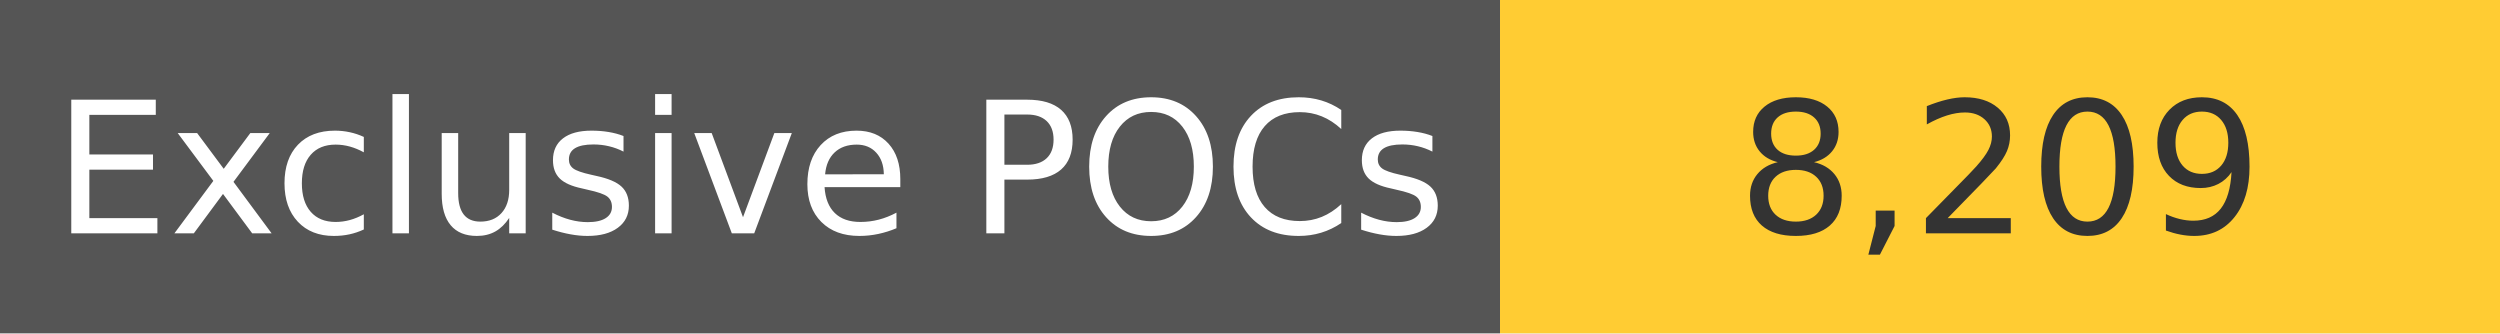
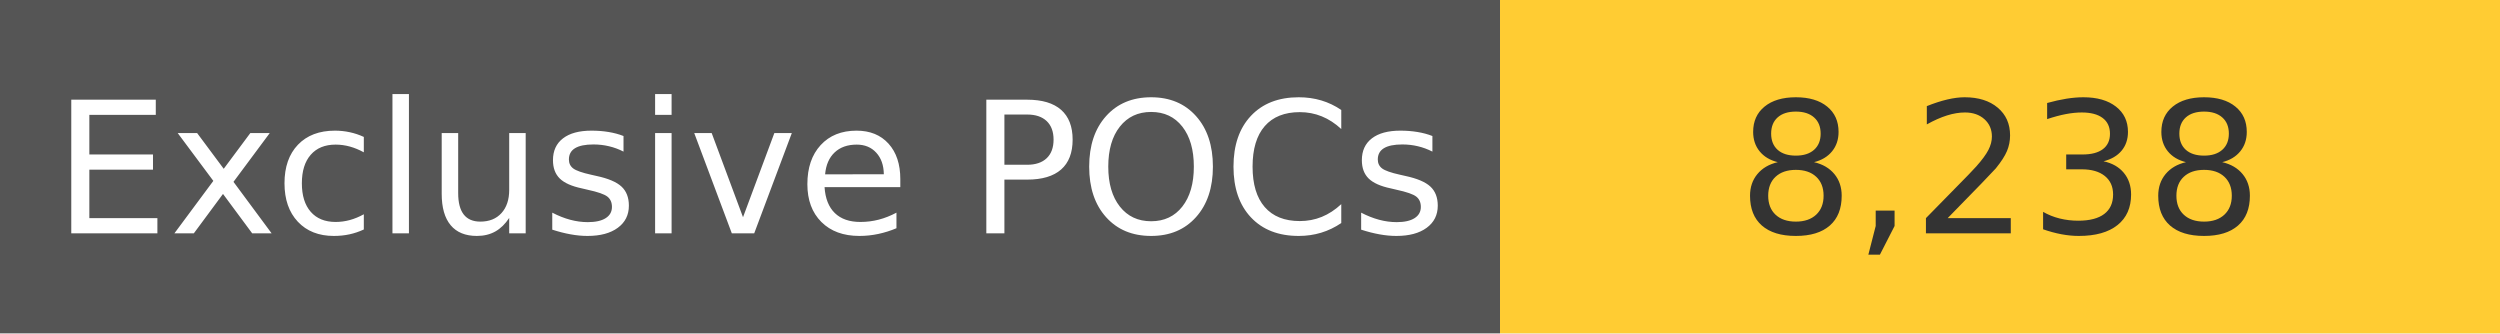
<svg xmlns="http://www.w3.org/2000/svg" width="150" height="20" role="img">
  <linearGradient id="s" x2="0" y2="100%">
    <stop offset="0" stop-color="#bbb" stop-opacity=".1" />
    <stop offset="1" stop-opacity=".1" />
  </linearGradient>
  <g>
    <rect width="90" height="20" fill="#555" />
    <rect x="90" width="267" height="20" fill="#ffcc33" />
  </g>
  <g fill="#fff" text-anchor="middle" font-family="Verdana,Geneva,DejaVu Sans,sans-serif" text-rendering="geometricPrecision" font-size="110">
    <text x="450" y="140" transform="scale(.1)" fill="#fff">
            Exclusive POCs
        </text>
    <text x="1200" y="140" transform="scale(.1)" fill="#333">
-             8,209
+             8,238
        </text>
  </g>
</svg>
